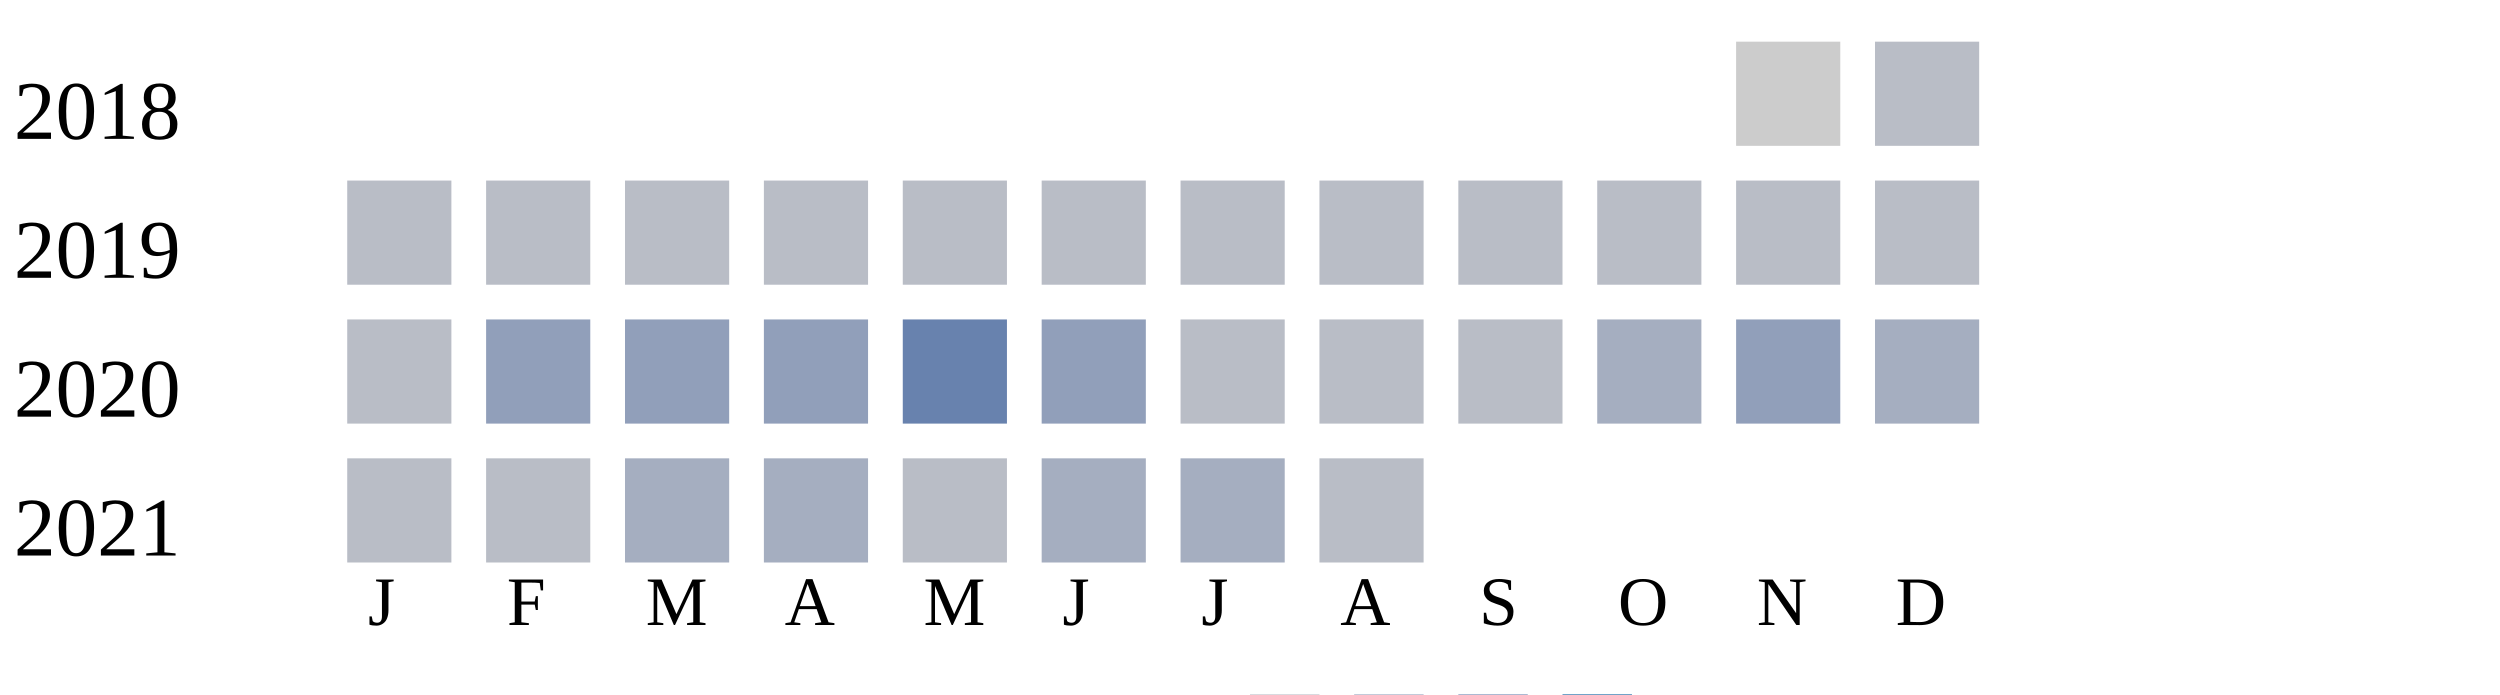
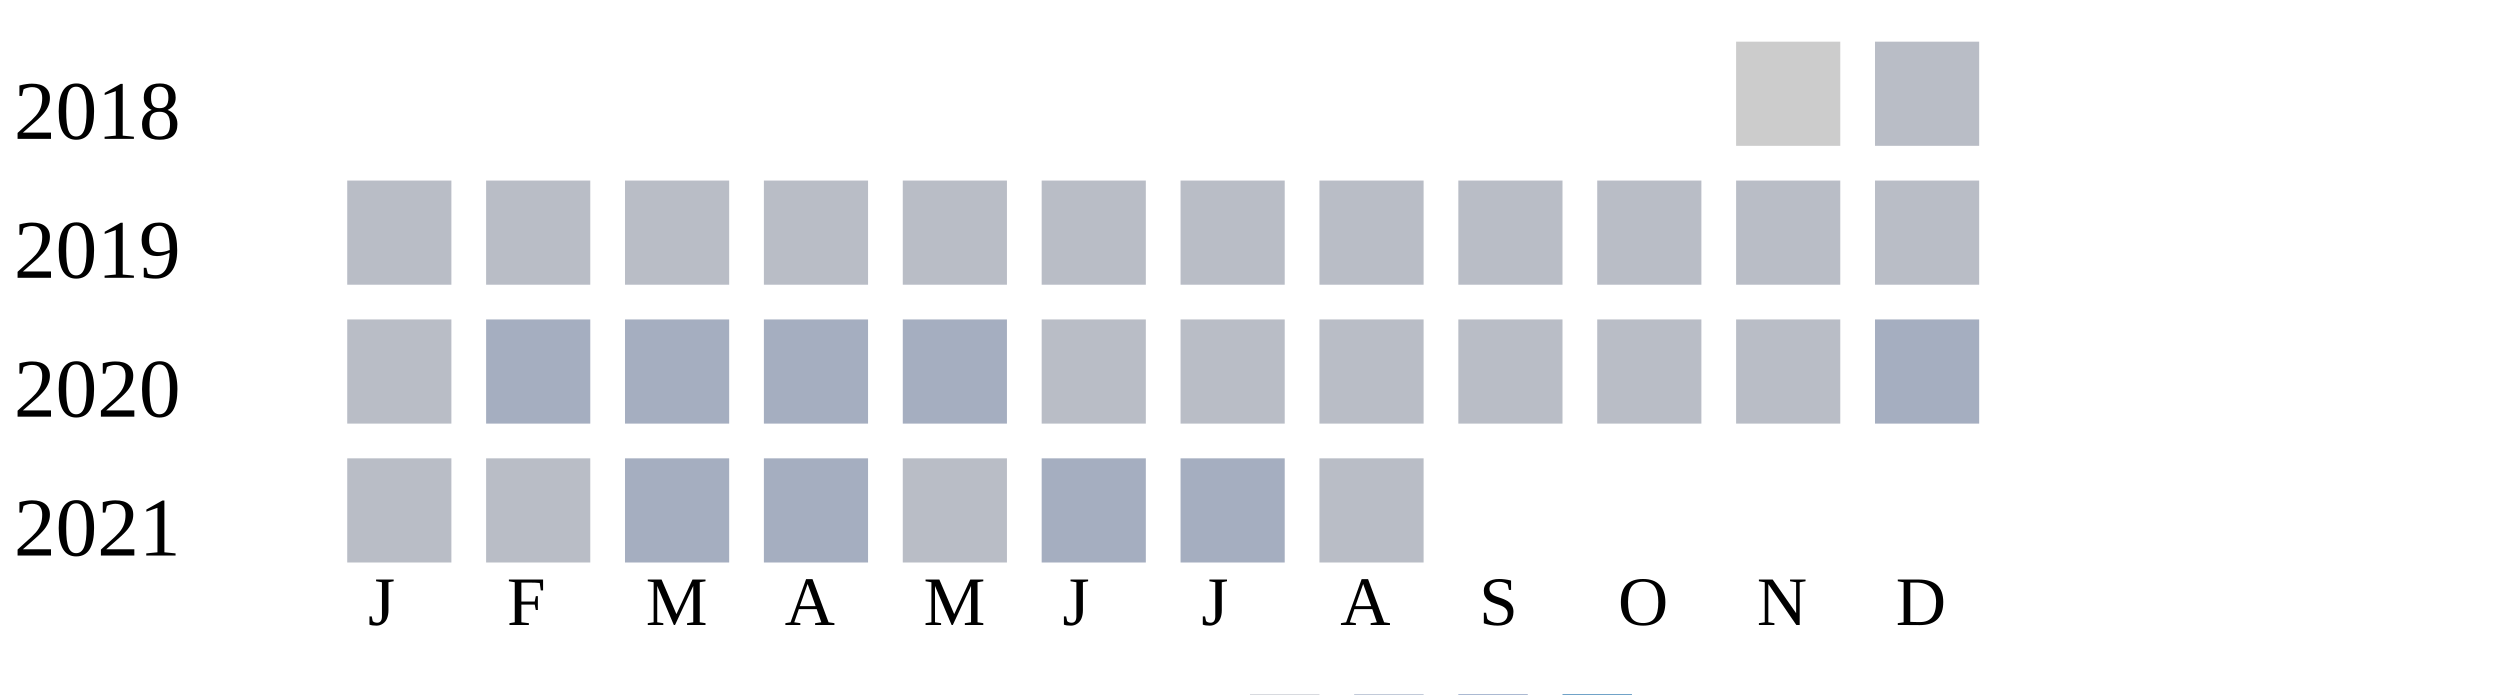
<svg xmlns="http://www.w3.org/2000/svg" width="360" height="100">
  <g transform="translate(0 0)">
    <text x="2" y="20">2018</text>
    <rect x="250" y="6" width="15" height="15" fill="#cccccc" />
    <rect x="270" y="6" width="15" height="15" fill="#b9bdc6" />
  </g>
  <g transform="translate(0 20)">
    <text x="2" y="20">2019</text>
    <rect x="50" y="6" width="15" height="15" fill="#b9bdc6" />
    <rect x="70" y="6" width="15" height="15" fill="#b9bdc6" />
    <rect x="90" y="6" width="15" height="15" fill="#b9bdc6" />
    <rect x="110" y="6" width="15" height="15" fill="#b9bdc6" />
    <rect x="130" y="6" width="15" height="15" fill="#b9bdc6" />
    <rect x="150" y="6" width="15" height="15" fill="#b9bdc6" />
    <rect x="170" y="6" width="15" height="15" fill="#b9bdc6" />
    <rect x="190" y="6" width="15" height="15" fill="#b9bdc6" />
    <rect x="210" y="6" width="15" height="15" fill="#b9bdc6" />
    <rect x="230" y="6" width="15" height="15" fill="#b9bdc6" />
    <rect x="250" y="6" width="15" height="15" fill="#b9bdc6" />
    <rect x="270" y="6" width="15" height="15" fill="#b9bdc6" />
  </g>
  <g transform="translate(0 40)">
    <text x="2" y="20">2020</text>
    <rect x="50" y="6" width="15" height="15" fill="#b9bdc6" />
-     <rect x="70" y="6" width="15" height="15" fill="#919fba" />
-     <rect x="90" y="6" width="15" height="15" fill="#919fba" />
-     <rect x="110" y="6" width="15" height="15" fill="#919fba" />
-     <rect x="130" y="6" width="15" height="15" fill="#6882ae" />
-     <rect x="150" y="6" width="15" height="15" fill="#919fba" />
+     <rect x="70" y="6" width="15" height="15" fill="#a5aec0" />
+     <rect x="90" y="6" width="15" height="15" fill="#a5aec0" />
+     <rect x="110" y="6" width="15" height="15" fill="#a5aec0" />
+     <rect x="130" y="6" width="15" height="15" fill="#a5aec0" />
+     <rect x="150" y="6" width="15" height="15" fill="#b9bdc6" />
    <rect x="170" y="6" width="15" height="15" fill="#b9bdc6" />
    <rect x="190" y="6" width="15" height="15" fill="#b9bdc6" />
    <rect x="210" y="6" width="15" height="15" fill="#b9bdc6" />
-     <rect x="230" y="6" width="15" height="15" fill="#a5aec0" />
-     <rect x="250" y="6" width="15" height="15" fill="#919fba" />
+     <rect x="230" y="6" width="15" height="15" fill="#b9bdc6" />
+     <rect x="250" y="6" width="15" height="15" fill="#b9bdc6" />
    <rect x="270" y="6" width="15" height="15" fill="#a5aec0" />
  </g>
  <g transform="translate(0 60)">
    <text x="2" y="20">2021</text>
    <rect x="50" y="6" width="15" height="15" fill="#b9bdc6" />
    <rect x="70" y="6" width="15" height="15" fill="#b9bdc6" />
    <rect x="90" y="6" width="15" height="15" fill="#a5aec0" />
    <rect x="110" y="6" width="15" height="15" fill="#a5aec0" />
    <rect x="130" y="6" width="15" height="15" fill="#b9bdc6" />
    <rect x="150" y="6" width="15" height="15" fill="#a5aec0" />
    <rect x="170" y="6" width="15" height="15" fill="#a5aec0" />
    <rect x="190" y="6" width="15" height="15" fill="#b9bdc6" />
  </g>
  <text style="font-size: 10px; text-align: center" x="53" y="90">J</text>
  <text style="font-size: 10px; text-align: center" x="73" y="90">F</text>
  <text style="font-size: 10px; text-align: center" x="93" y="90">M</text>
  <text style="font-size: 10px; text-align: center" x="113" y="90">A</text>
  <text style="font-size: 10px; text-align: center" x="133" y="90">M</text>
  <text style="font-size: 10px; text-align: center" x="153" y="90">J</text>
  <text style="font-size: 10px; text-align: center" x="173" y="90">J</text>
  <text style="font-size: 10px; text-align: center" x="193" y="90">A</text>
  <text style="font-size: 10px; text-align: center" x="213" y="90">S</text>
  <text style="font-size: 10px; text-align: center" x="233" y="90">O</text>
  <text style="font-size: 10px; text-align: center" x="253" y="90">N</text>
  <text style="font-size: 10px; text-align: center" x="273" y="90">D</text>
  <text style="font-size: 10px;" x="155" y="109">Less</text>
  <rect fill="#b9bdc6" width="10" height="10" x="180" y="100" />
  <rect fill="#919fba" width="10" height="10" x="195" y="100" />
  <rect fill="#6882ae" width="10" height="10" x="210" y="100" />
  <rect fill="#005a9c" width="10" height="10" x="225" y="100" />
  <text x="240" y="109" style="font-size: 10px;">More</text>
</svg>
